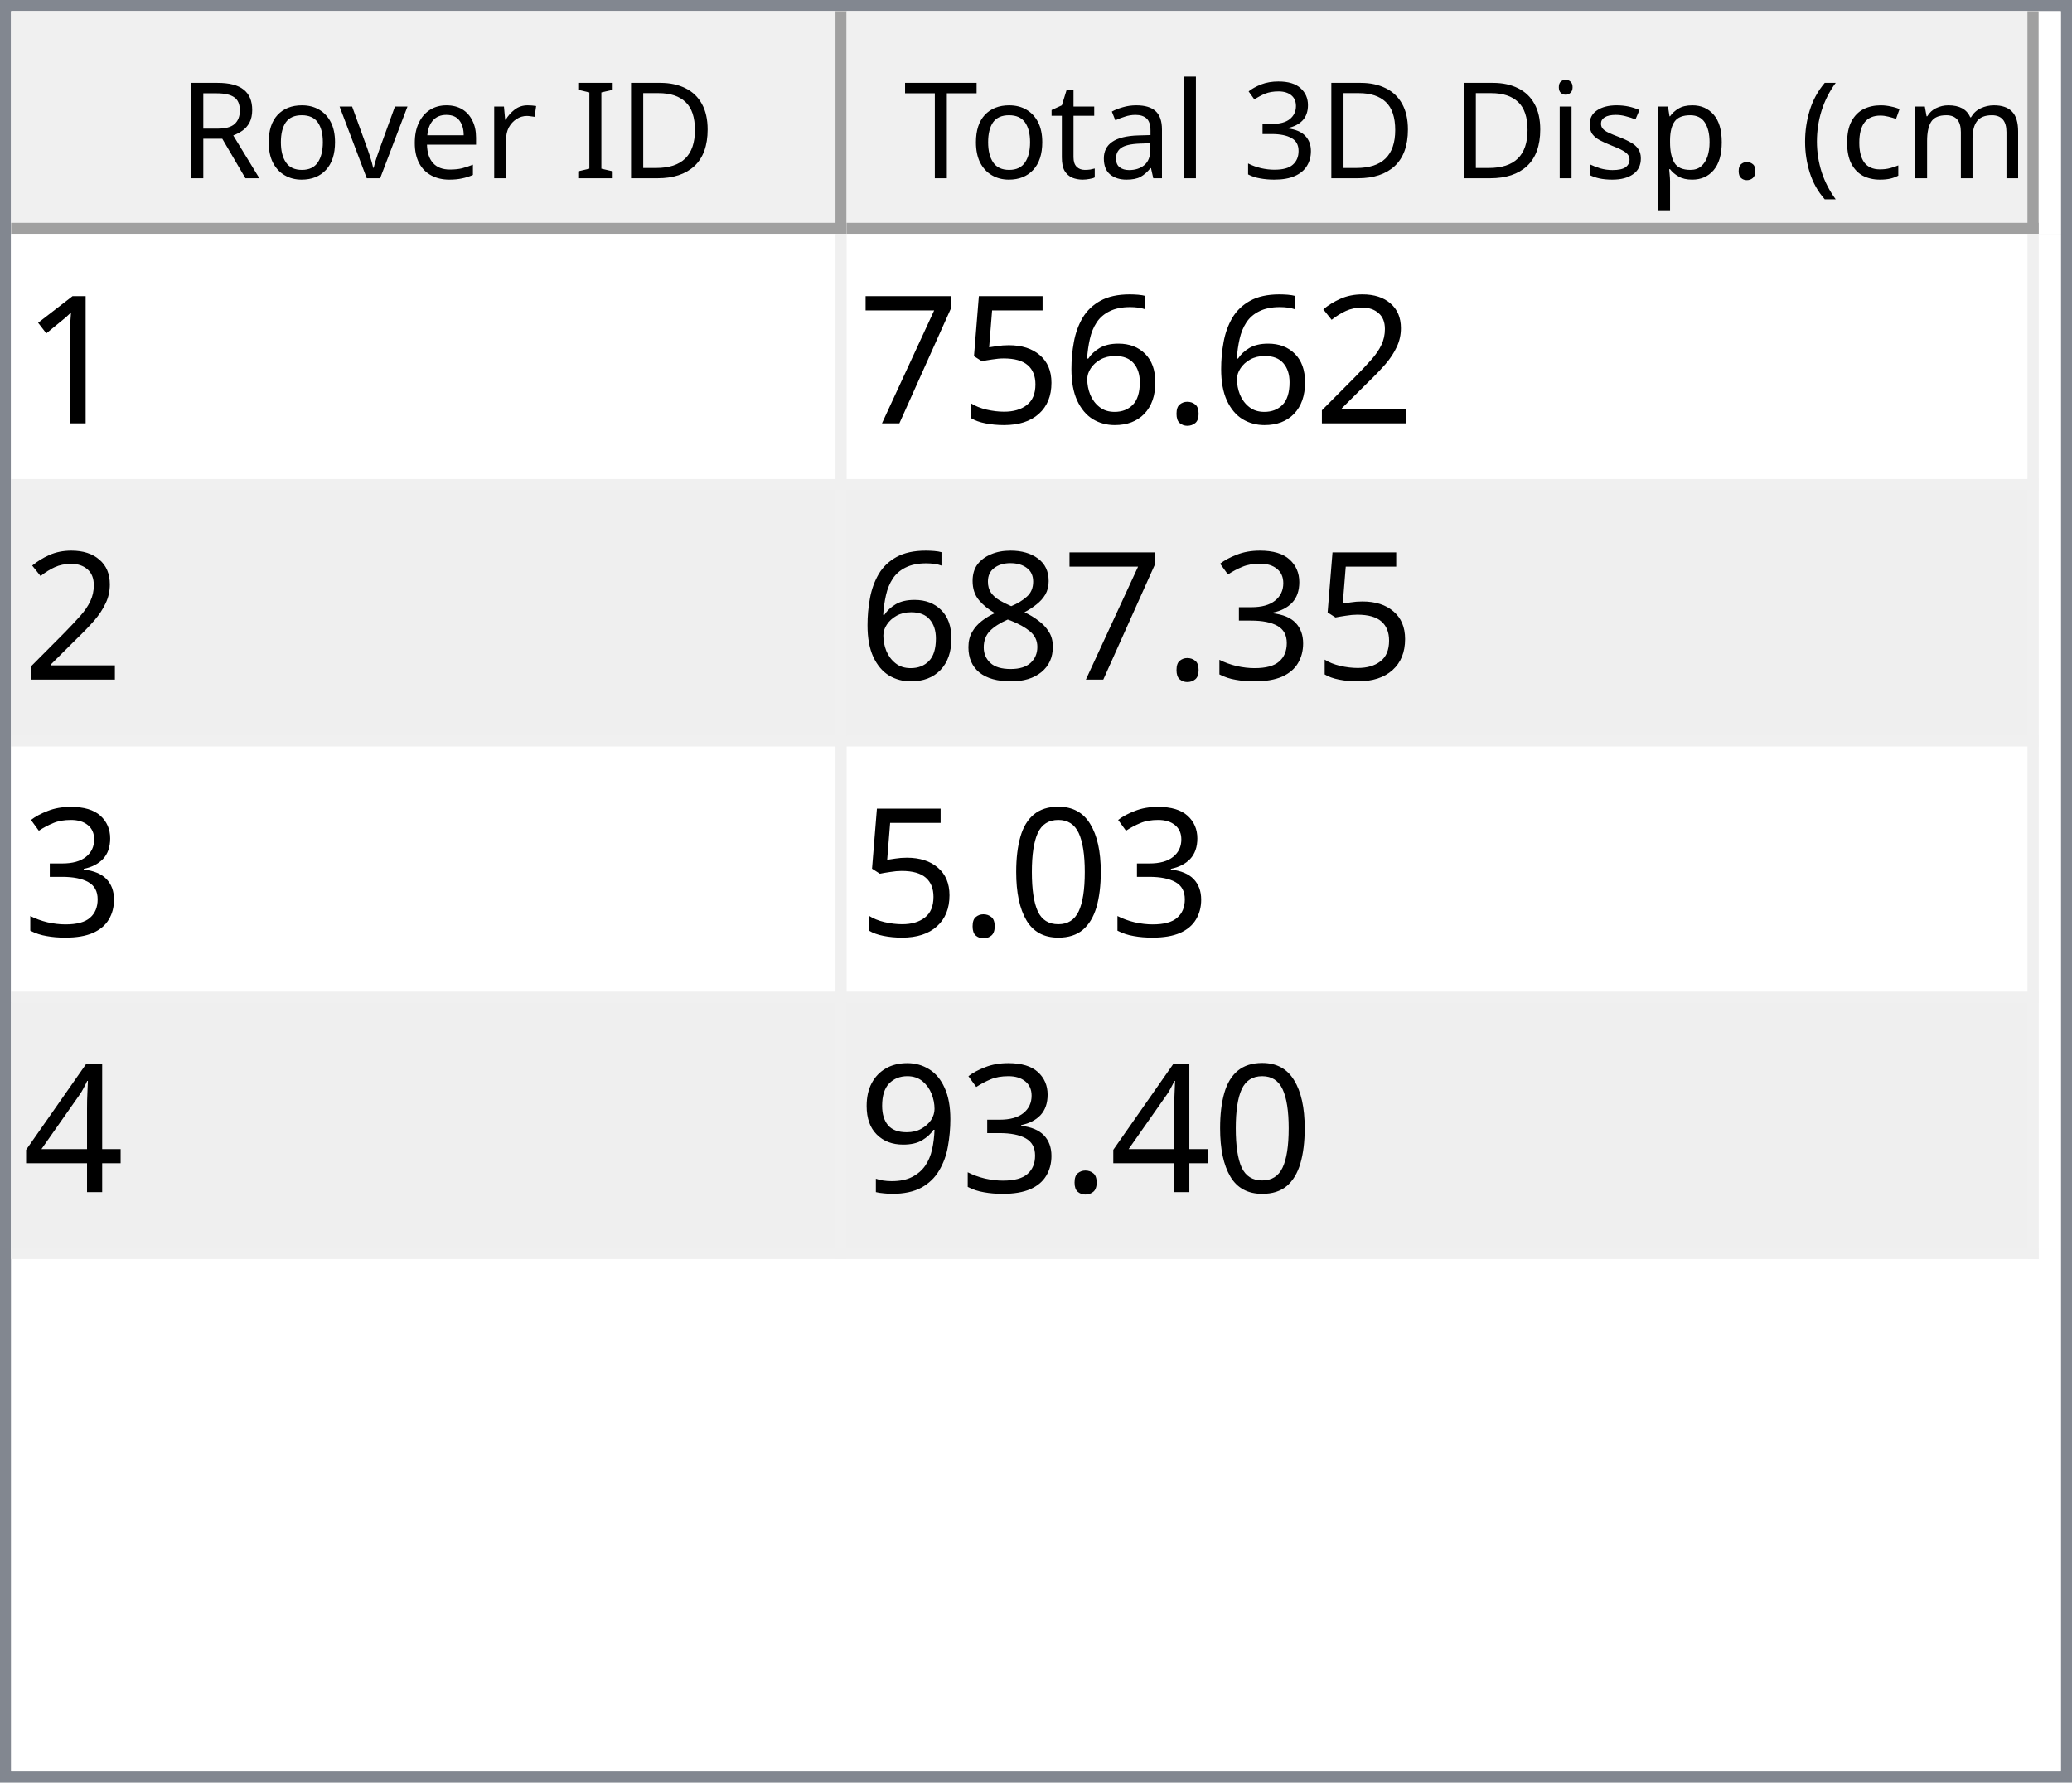
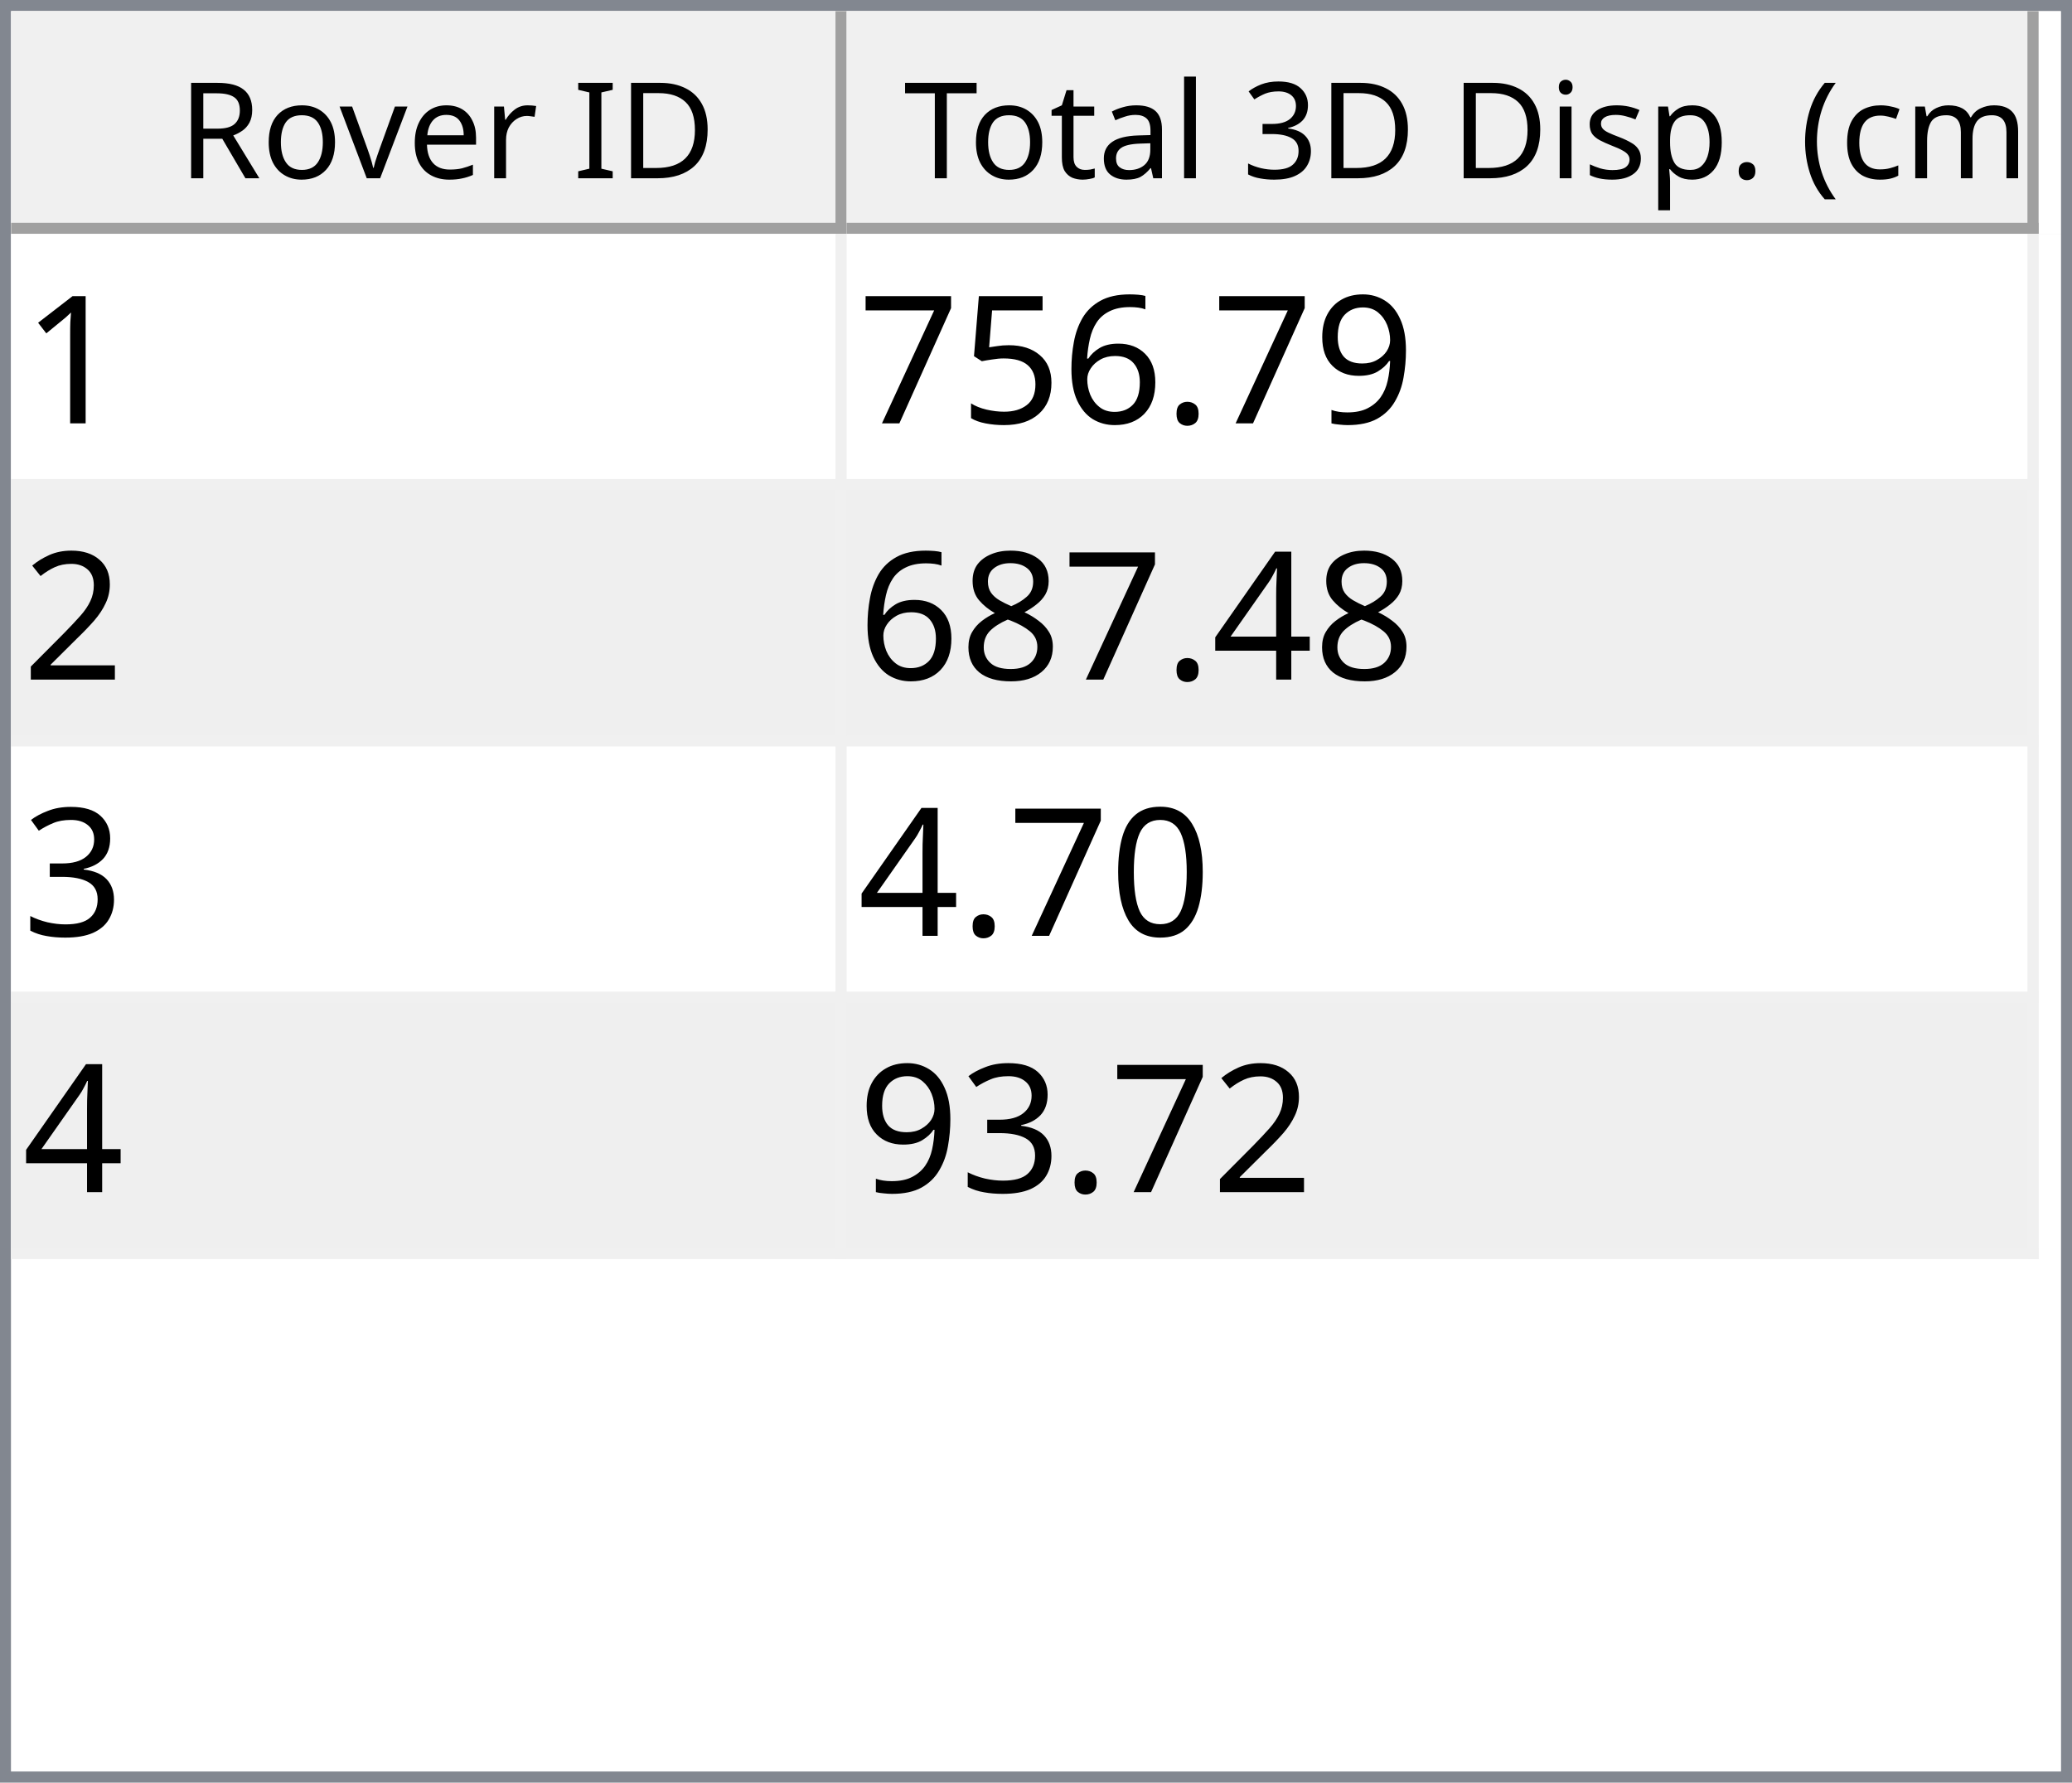
<svg xmlns="http://www.w3.org/2000/svg" style="fill-opacity:1; color-rendering:auto; color-interpolation:auto; text-rendering:auto; stroke:black; stroke-linecap:square; stroke-miterlimit:10; shape-rendering:auto; stroke-opacity:1; fill:black; stroke-dasharray:none; font-weight:normal; stroke-width:1; font-family:'Dialog'; font-style:normal; stroke-linejoin:miter; font-size:12px; stroke-dashoffset:0; image-rendering:auto;" width="186" height="160">
  <defs id="genericDefs" />
  <g>
    <defs id="defs1">
      <clipPath clipPathUnits="userSpaceOnUse" id="clipPath1">
        <path d="M0 0 L186 0 L186 160 L0 160 L0 0 Z" />
      </clipPath>
      <clipPath clipPathUnits="userSpaceOnUse" id="clipPath2">
        <path d="M0 0 L0 160 L186 160 L186 0 Z" />
      </clipPath>
      <clipPath clipPathUnits="userSpaceOnUse" id="clipPath3">
        <path d="M0 0 L0 20 L184 20 L184 0 Z" />
      </clipPath>
      <clipPath clipPathUnits="userSpaceOnUse" id="clipPath4">
        <path d="M0 0 L0 20 L75 20 L75 0 Z" />
      </clipPath>
      <clipPath clipPathUnits="userSpaceOnUse" id="clipPath5">
        <path d="M1 1 L1 19 L74 19 L74 1 Z" />
      </clipPath>
      <clipPath clipPathUnits="userSpaceOnUse" id="clipPath6">
        <path d="M0 0 L0 18 L73 18 L73 0 Z" />
      </clipPath>
      <clipPath clipPathUnits="userSpaceOnUse" id="clipPath7">
        <path d="M-0.5 -0.5 L-0.5 19.5 L74.5 19.5 L74.5 -0.5 Z" />
      </clipPath>
      <clipPath clipPathUnits="userSpaceOnUse" id="clipPath8">
        <path d="M0 0 L0 20 L107 20 L107 0 Z" />
      </clipPath>
      <clipPath clipPathUnits="userSpaceOnUse" id="clipPath9">
        <path d="M1 1 L1 19 L106 19 L106 1 Z" />
      </clipPath>
      <clipPath clipPathUnits="userSpaceOnUse" id="clipPath10">
        <path d="M0 0 L0 18 L105 18 L105 0 Z" />
      </clipPath>
      <clipPath clipPathUnits="userSpaceOnUse" id="clipPath11">
        <path d="M-0.5 -0.5 L-0.5 19.5 L106.5 19.5 L106.5 -0.5 Z" />
      </clipPath>
      <clipPath clipPathUnits="userSpaceOnUse" id="clipPath12">
        <path d="M0 0 L0 138 L184 138 L184 0 Z" />
      </clipPath>
      <clipPath clipPathUnits="userSpaceOnUse" id="clipPath13">
        <path d="M0 0 L0 92 L182 92 L182 0 Z" />
      </clipPath>
      <clipPath clipPathUnits="userSpaceOnUse" id="clipPath14">
        <path d="M-0.5 -0.5 L-0.5 91.5 L181.5 91.5 L181.5 -0.5 Z" />
      </clipPath>
      <clipPath clipPathUnits="userSpaceOnUse" id="clipPath15">
        <path d="M0 0 L0 22 L74 22 L74 0 Z" />
      </clipPath>
      <clipPath clipPathUnits="userSpaceOnUse" id="clipPath16">
        <path d="M0 0 L0 22 L106 22 L106 0 Z" />
      </clipPath>
      <font horiz-adv-x="64.551" id="font1">
        <font-face ascent="107.91" descent="25.098" units-per-em="100" style="font-style:normal; font-family:Segoe UI; font-weight:normal;" />
        <missing-glyph horiz-adv-x="64.551" d="M8.109 0 L8.109 68.266 L56.453 68.266 L56.453 0 L8.109 0 ZM15.328 7.234 L49.219 7.234 L49.219 61.031 L15.328 61.031 L15.328 7.234 Z" />
        <glyph unicode="D" horiz-adv-x="70.117" d="M9.188 0 L9.188 70.016 L28.516 70.016 Q65.531 70.016 65.531 35.891 Q65.531 19.672 55.25 9.836 Q44.969 0 27.734 0 L9.188 0 ZM17.391 62.594 L17.391 7.422 L27.828 7.422 Q41.609 7.422 49.273 14.797 Q56.938 22.172 56.938 35.688 Q56.938 62.594 28.328 62.594 L17.391 62.594 Z" />
        <glyph unicode="I" horiz-adv-x="26.611" d="M17.391 0 L9.188 0 L9.188 70.016 L17.391 70.016 L17.391 0 Z" />
        <glyph unicode=" " horiz-adv-x="27.393" d="" />
        <glyph unicode="r" horiz-adv-x="34.766" d="M34.188 41.891 Q32.078 43.5 28.125 43.5 Q23 43.5 19.555 38.672 Q16.109 33.844 16.109 25.484 L16.109 0 L8.109 0 L8.109 50 L16.109 50 L16.109 39.703 L16.312 39.703 Q18.016 44.969 21.531 47.922 Q25.047 50.875 29.391 50.875 Q32.516 50.875 34.188 50.203 L34.188 41.891 Z" />
        <glyph unicode="e" horiz-adv-x="52.295" d="M48.297 23 L12.984 23 Q13.188 14.656 17.484 10.109 Q21.781 5.562 29.297 5.562 Q37.75 5.562 44.828 11.141 L44.828 3.609 Q38.234 -1.172 27.391 -1.172 Q16.797 -1.172 10.742 5.641 Q4.688 12.453 4.688 24.812 Q4.688 36.469 11.305 43.82 Q17.922 51.172 27.734 51.172 Q37.547 51.172 42.922 44.828 Q48.297 38.484 48.297 27.203 L48.297 23 ZM40.094 29.781 Q40.047 36.719 36.75 40.578 Q33.453 44.438 27.594 44.438 Q21.922 44.438 17.969 40.383 Q14.016 36.328 13.094 29.781 L40.094 29.781 Z" />
        <glyph unicode="v" horiz-adv-x="47.9" d="M47.406 50 L27.484 0 L19.625 0 L0.688 50 L9.469 50 L22.172 13.672 Q23.578 9.672 23.922 6.688 L24.125 6.688 Q24.609 10.453 25.688 13.484 L38.969 50 L47.406 50 Z" />
        <glyph unicode="o" horiz-adv-x="58.594" d="M29 -1.172 Q17.922 -1.172 11.305 5.836 Q4.688 12.844 4.688 24.422 Q4.688 37.016 11.57 44.094 Q18.453 51.172 30.172 51.172 Q41.359 51.172 47.633 44.289 Q53.906 37.406 53.906 25.203 Q53.906 13.234 47.141 6.031 Q40.375 -1.172 29 -1.172 ZM29.594 44.438 Q21.875 44.438 17.383 39.188 Q12.891 33.938 12.891 24.703 Q12.891 15.828 17.43 10.695 Q21.969 5.562 29.594 5.562 Q37.359 5.562 41.531 10.594 Q45.703 15.625 45.703 24.906 Q45.703 34.281 41.531 39.359 Q37.359 44.438 29.594 44.438 Z" />
        <glyph unicode="R" horiz-adv-x="59.814" d="M59.375 0 L49.609 0 L37.891 19.625 Q36.281 22.359 34.766 24.289 Q33.25 26.219 31.664 27.438 Q30.078 28.656 28.25 29.219 Q26.422 29.781 24.125 29.781 L17.391 29.781 L17.391 0 L9.188 0 L9.188 70.016 L30.078 70.016 Q34.672 70.016 38.555 68.867 Q42.438 67.719 45.289 65.375 Q48.141 63.031 49.758 59.547 Q51.375 56.062 51.375 51.375 Q51.375 47.703 50.273 44.656 Q49.172 41.609 47.148 39.211 Q45.125 36.812 42.266 35.133 Q39.406 33.453 35.844 32.516 L35.844 32.328 Q37.594 31.547 38.891 30.547 Q40.188 29.547 41.359 28.18 Q42.531 26.812 43.68 25.078 Q44.828 23.344 46.234 21.047 L59.375 0 ZM17.391 62.594 L17.391 37.203 L28.516 37.203 Q31.594 37.203 34.203 38.133 Q36.812 39.062 38.719 40.797 Q40.625 42.531 41.703 45.047 Q42.781 47.562 42.781 50.688 Q42.781 56.297 39.141 59.445 Q35.5 62.594 28.609 62.594 L17.391 62.594 Z" />
        <glyph unicode=")" horiz-adv-x="30.176" d="M8.297 -15.922 L1.172 -15.922 Q16.406 2.344 16.406 26.812 Q16.406 51.469 1.078 70.016 L8.297 70.016 Q23.531 52.156 23.531 26.703 Q23.531 1.375 8.297 -15.922 Z" />
        <glyph unicode="m" horiz-adv-x="86.133" d="M79.109 0 L71.094 0 L71.094 28.719 Q71.094 37.016 68.531 40.727 Q65.969 44.438 59.906 44.438 Q54.781 44.438 51.195 39.75 Q47.609 35.062 47.609 28.516 L47.609 0 L39.594 0 L39.594 29.688 Q39.594 44.438 28.219 44.438 Q22.953 44.438 19.531 40.016 Q16.109 35.594 16.109 28.516 L16.109 0 L8.109 0 L8.109 50 L16.109 50 L16.109 42.094 L16.312 42.094 Q21.625 51.172 31.844 51.172 Q36.969 51.172 40.773 48.312 Q44.578 45.453 46 40.828 Q51.562 51.172 62.594 51.172 Q79.109 51.172 79.109 30.812 L79.109 0 Z" />
        <glyph unicode="c" horiz-adv-x="46.191" d="M42.188 2.297 Q36.422 -1.172 28.516 -1.172 Q17.828 -1.172 11.258 5.789 Q4.688 12.75 4.688 23.828 Q4.688 36.188 11.766 43.68 Q18.844 51.172 30.672 51.172 Q37.25 51.172 42.281 48.734 L42.281 40.531 Q36.719 44.438 30.375 44.438 Q22.703 44.438 17.797 38.945 Q12.891 33.453 12.891 24.516 Q12.891 15.719 17.508 10.641 Q22.125 5.562 29.891 5.562 Q36.422 5.562 42.188 9.906 L42.188 2.297 Z" />
        <glyph unicode="(" horiz-adv-x="30.176" d="M29.109 -15.922 L21.969 -15.922 Q6.844 1.375 6.844 26.703 Q6.844 52.156 21.969 70.016 L29.203 70.016 Q13.875 51.469 13.875 26.812 Q13.875 2.344 29.109 -15.922 Z" />
        <glyph unicode="." horiz-adv-x="21.68" d="M10.891 -1.078 Q8.641 -1.078 7.055 0.539 Q5.469 2.156 5.469 4.391 Q5.469 6.641 7.055 8.273 Q8.641 9.906 10.891 9.906 Q13.188 9.906 14.797 8.273 Q16.406 6.641 16.406 4.391 Q16.406 2.156 14.797 0.539 Q13.188 -1.078 10.891 -1.078 Z" />
        <glyph unicode="p" horiz-adv-x="58.789" d="M16.312 7.234 L16.109 7.234 L16.109 -23 L8.109 -23 L8.109 50 L16.109 50 L16.109 41.219 L16.312 41.219 Q22.219 51.172 33.594 51.172 Q43.266 51.172 48.688 44.461 Q54.109 37.75 54.109 26.469 Q54.109 13.922 48 6.375 Q41.891 -1.172 31.297 -1.172 Q21.578 -1.172 16.312 7.234 ZM16.109 27.391 L16.109 20.406 Q16.109 14.203 20.141 9.883 Q24.172 5.562 30.375 5.562 Q37.641 5.562 41.773 11.133 Q45.906 16.703 45.906 26.609 Q45.906 34.969 42.047 39.703 Q38.188 44.438 31.594 44.438 Q24.609 44.438 20.359 39.578 Q16.109 34.719 16.109 27.391 Z" />
        <glyph unicode="s" horiz-adv-x="42.432" d="M5.078 1.812 L5.078 10.406 Q11.625 5.562 19.484 5.562 Q30.031 5.562 30.031 12.594 Q30.031 14.594 29.125 15.992 Q28.219 17.391 26.68 18.461 Q25.141 19.531 23.07 20.383 Q21 21.234 18.609 22.172 Q15.281 23.484 12.766 24.828 Q10.25 26.172 8.57 27.859 Q6.891 29.547 6.031 31.695 Q5.172 33.844 5.172 36.719 Q5.172 40.234 6.789 42.945 Q8.406 45.656 11.086 47.484 Q13.766 49.312 17.211 50.242 Q20.656 51.172 24.312 51.172 Q30.812 51.172 35.938 48.922 L35.938 40.828 Q30.422 44.438 23.25 44.438 Q21 44.438 19.195 43.922 Q17.391 43.406 16.094 42.477 Q14.797 41.547 14.086 40.258 Q13.375 38.969 13.375 37.406 Q13.375 35.453 14.086 34.133 Q14.797 32.812 16.164 31.789 Q17.531 30.766 19.484 29.938 Q21.438 29.109 23.922 28.125 Q27.25 26.859 29.883 25.516 Q32.516 24.172 34.375 22.484 Q36.234 20.797 37.234 18.602 Q38.234 16.406 38.234 13.375 Q38.234 9.672 36.602 6.938 Q34.969 4.203 32.234 2.398 Q29.5 0.594 25.93 -0.289 Q22.359 -1.172 18.453 -1.172 Q10.75 -1.172 5.078 1.812 Z" />
        <glyph unicode="i" horiz-adv-x="24.219" d="M12.203 62.703 Q10.062 62.703 8.547 64.164 Q7.031 65.625 7.031 67.875 Q7.031 70.125 8.547 71.609 Q10.062 73.094 12.203 73.094 Q14.406 73.094 15.945 71.609 Q17.484 70.125 17.484 67.875 Q17.484 65.719 15.945 64.211 Q14.406 62.703 12.203 62.703 ZM16.109 0 L8.109 0 L8.109 50 L16.109 50 L16.109 0 Z" />
        <glyph unicode="3" horiz-adv-x="53.906" d="M46.531 19.828 Q46.531 15.094 44.75 11.211 Q42.969 7.328 39.719 4.57 Q36.469 1.812 31.93 0.297 Q27.391 -1.219 21.922 -1.219 Q11.922 -1.219 6 2.594 L6 11.188 Q13.094 5.609 22.219 5.609 Q25.875 5.609 28.828 6.539 Q31.781 7.469 33.906 9.227 Q36.031 10.984 37.18 13.477 Q38.328 15.969 38.328 19.094 Q38.328 32.812 18.797 32.812 L12.984 32.812 L12.984 39.594 L18.5 39.594 Q35.797 39.594 35.797 52.484 Q35.797 64.406 22.609 64.406 Q15.188 64.406 8.688 59.422 L8.688 67.188 Q15.375 71.188 24.609 71.188 Q29 71.188 32.57 69.969 Q36.141 68.75 38.68 66.555 Q41.219 64.359 42.609 61.281 Q44 58.203 44 54.5 Q44 40.672 30.031 36.719 L30.031 36.531 Q33.594 36.141 36.625 34.797 Q39.656 33.453 41.852 31.305 Q44.047 29.156 45.289 26.25 Q46.531 23.344 46.531 19.828 Z" />
        <glyph unicode="l" horiz-adv-x="24.219" d="M16.109 0 L8.109 0 L8.109 74.031 L16.109 74.031 L16.109 0 Z" />
        <glyph unicode="a" horiz-adv-x="50.879" d="M43.891 0 L35.891 0 L35.891 7.812 L35.688 7.812 Q30.469 -1.172 20.312 -1.172 Q12.844 -1.172 8.617 2.781 Q4.391 6.734 4.391 13.281 Q4.391 27.297 20.906 29.594 L35.891 31.688 Q35.891 44.438 25.594 44.438 Q16.547 44.438 9.281 38.281 L9.281 46.484 Q16.656 51.172 26.266 51.172 Q43.891 51.172 43.891 32.516 L43.891 0 ZM35.891 25.297 L23.828 23.641 Q18.266 22.859 15.43 20.875 Q12.594 18.891 12.594 13.875 Q12.594 10.203 15.211 7.883 Q17.828 5.562 22.172 5.562 Q28.125 5.562 32.008 9.742 Q35.891 13.922 35.891 20.312 L35.891 25.297 Z" />
        <glyph unicode="t" horiz-adv-x="33.887" d="M31.297 0.484 Q28.469 -1.078 23.828 -1.078 Q10.688 -1.078 10.688 13.578 L10.688 43.172 L2.094 43.172 L2.094 50 L10.688 50 L10.688 62.203 L18.703 64.797 L18.703 50 L31.297 50 L31.297 43.172 L18.703 43.172 L18.703 14.984 Q18.703 9.969 20.414 7.82 Q22.125 5.672 26.078 5.672 Q29.109 5.672 31.297 7.328 L31.297 0.484 Z" />
        <glyph unicode="T" horiz-adv-x="52.393" d="M50.594 62.594 L30.375 62.594 L30.375 0 L22.172 0 L22.172 62.594 L2 62.594 L2 70.016 L50.594 70.016 L50.594 62.594 Z" />
      </font>
      <font horiz-adv-x="75.0" id="font2">
        <font-face ascent="100.537" descent="21.973" units-per-em="100" style="font-style:normal; font-family:sans-serif; font-weight:normal;" />
        <missing-glyph horiz-adv-x="75.0" d="M12.5 0 L12.5 62.5 L62.5 62.5 L62.5 0 L12.5 0 ZM14.062 1.562 L60.938 1.562 L60.938 60.938 L14.062 60.938 L14.062 1.562 Z" />
        <glyph unicode="1" horiz-adv-x="55.615" d="M37.25 0 L28.469 0 L28.469 56 Q25.297 52.984 20.141 49.953 Q14.984 46.922 10.891 45.406 L10.891 53.906 Q18.266 57.375 23.781 62.305 Q29.297 67.234 31.594 71.875 L37.25 71.875 L37.25 0 Z" />
-         <glyph unicode="2" horiz-adv-x="55.615" d="M50.344 8.453 L50.344 0 L3.031 0 Q2.938 3.172 4.047 6.109 Q5.859 10.938 9.836 15.625 Q13.812 20.312 21.344 26.469 Q33.016 36.031 37.117 41.625 Q41.219 47.219 41.219 52.203 Q41.219 57.422 37.477 61.008 Q33.734 64.594 27.734 64.594 Q21.391 64.594 17.578 60.789 Q13.766 56.984 13.719 50.25 L4.688 51.172 Q5.609 61.281 11.664 66.578 Q17.719 71.875 27.938 71.875 Q38.234 71.875 44.242 66.164 Q50.25 60.453 50.25 52 Q50.25 47.703 48.492 43.555 Q46.734 39.406 42.656 34.812 Q38.578 30.219 29.109 22.219 Q21.188 15.578 18.945 13.211 Q16.703 10.844 15.234 8.453 L50.344 8.453 Z" />
+         <glyph unicode="9" horiz-adv-x="55.615" d="M5.469 16.547 L13.922 17.328 Q14.984 11.375 18.016 8.688 Q21.047 6 25.781 6 Q29.828 6 32.883 7.859 Q35.938 9.719 37.891 12.82 Q39.844 15.922 41.164 21.195 Q42.484 26.469 42.484 31.938 Q42.484 32.516 42.438 33.688 Q39.797 29.5 35.234 26.883 Q30.672 24.266 25.344 24.266 Q16.453 24.266 10.305 30.711 Q4.156 37.156 4.156 47.703 Q4.156 58.594 10.578 65.234 Q17 71.875 26.656 71.875 Q33.641 71.875 39.43 68.117 Q45.219 64.359 48.219 57.398 Q51.219 50.438 51.219 37.25 Q51.219 23.531 48.242 15.406 Q45.266 7.281 39.383 3.031 Q33.5 -1.219 25.594 -1.219 Q17.188 -1.219 11.867 3.445 Q6.547 8.109 5.469 16.547 ZM41.453 48.141 Q41.453 55.719 37.43 60.156 Q33.406 64.594 27.734 64.594 Q21.875 64.594 17.531 59.812 Q13.188 55.031 13.188 47.406 Q13.188 40.578 17.312 36.305 Q21.438 32.031 27.484 32.031 Q33.594 32.031 37.523 36.305 Q41.453 40.578 41.453 48.141 Z" />
        <glyph unicode="." horiz-adv-x="27.783" d="M9.078 0 L9.078 10.016 L19.094 10.016 L19.094 0 L9.078 0 Z" />
        <glyph unicode="6" horiz-adv-x="55.615" d="M49.75 54.047 L41.016 53.375 Q39.844 58.547 37.703 60.891 Q34.125 64.656 28.906 64.656 Q24.703 64.656 21.531 62.312 Q17.391 59.281 14.992 53.469 Q12.594 47.656 12.5 36.922 Q15.672 41.75 20.266 44.094 Q24.859 46.438 29.891 46.438 Q38.672 46.438 44.852 39.969 Q51.031 33.5 51.031 23.25 Q51.031 16.5 48.125 10.719 Q45.219 4.938 40.141 1.859 Q35.062 -1.219 28.609 -1.219 Q17.625 -1.219 10.695 6.859 Q3.766 14.938 3.766 33.5 Q3.766 54.25 11.422 63.672 Q18.109 71.875 29.438 71.875 Q37.891 71.875 43.289 67.141 Q48.688 62.406 49.75 54.047 ZM13.875 23.188 Q13.875 18.656 15.797 14.508 Q17.719 10.359 21.188 8.18 Q24.656 6 28.469 6 Q34.031 6 38.039 10.492 Q42.047 14.984 42.047 22.703 Q42.047 30.125 38.086 34.398 Q34.125 38.672 28.125 38.672 Q22.172 38.672 18.023 34.398 Q13.875 30.125 13.875 23.188 Z" />
        <glyph unicode="5" horiz-adv-x="55.615" d="M4.156 18.75 L13.375 19.531 Q14.406 12.797 18.141 9.398 Q21.875 6 27.156 6 Q33.5 6 37.891 10.789 Q42.281 15.578 42.281 23.484 Q42.281 31 38.062 35.352 Q33.844 39.703 27 39.703 Q22.75 39.703 19.336 37.773 Q15.922 35.844 13.969 32.766 L5.719 33.844 L12.641 70.609 L48.25 70.609 L48.25 62.203 L19.672 62.203 L15.828 42.969 Q22.266 47.469 29.344 47.469 Q38.719 47.469 45.164 40.969 Q51.609 34.469 51.609 24.266 Q51.609 14.547 45.953 7.469 Q39.062 -1.219 27.156 -1.219 Q17.391 -1.219 11.211 4.25 Q5.031 9.719 4.156 18.75 Z" />
        <glyph unicode="7" horiz-adv-x="55.615" d="M4.734 62.203 L4.734 70.656 L51.078 70.656 L51.078 63.812 Q44.234 56.547 37.523 44.484 Q30.812 32.422 27.156 19.672 Q24.516 10.688 23.781 0 L14.75 0 Q14.891 8.453 18.062 20.414 Q21.234 32.375 27.172 43.484 Q33.109 54.594 39.797 62.203 L4.734 62.203 Z" />
+         <glyph unicode="2" horiz-adv-x="55.615" d="M50.344 8.453 L50.344 0 L3.031 0 Q2.938 3.172 4.047 6.109 Q5.859 10.938 9.836 15.625 Q13.812 20.312 21.344 26.469 Q33.016 36.031 37.117 41.625 Q41.219 47.219 41.219 52.203 Q41.219 57.422 37.477 61.008 Q33.734 64.594 27.734 64.594 Q21.391 64.594 17.578 60.789 Q13.766 56.984 13.719 50.25 L4.688 51.172 Q5.609 61.281 11.664 66.578 Q17.719 71.875 27.938 71.875 Q38.234 71.875 44.242 66.164 Q50.25 60.453 50.25 52 Q50.25 47.703 48.492 43.555 Q46.734 39.406 42.656 34.812 Q38.578 30.219 29.109 22.219 Q21.188 15.578 18.945 13.211 Q16.703 10.844 15.234 8.453 L50.344 8.453 Z" />
+         <glyph unicode="4" horiz-adv-x="55.615" d="M32.328 0 L32.328 17.141 L1.266 17.141 L1.266 25.203 L33.938 71.578 L41.109 71.578 L41.109 25.203 L50.781 25.203 L50.781 17.141 L41.109 17.141 L41.109 0 L32.328 0 ZM32.328 25.203 L32.328 57.469 L9.906 25.203 L32.328 25.203 Z" />
+         <glyph unicode="8" horiz-adv-x="55.615" d="M17.672 38.812 Q12.203 40.828 9.57 44.539 Q6.938 48.25 6.938 53.422 Q6.938 61.234 12.555 66.555 Q18.172 71.875 27.484 71.875 Q36.859 71.875 42.578 66.43 Q48.297 60.984 48.297 53.172 Q48.297 48.188 45.68 44.508 Q43.062 40.828 37.75 38.812 Q44.344 36.672 47.781 31.883 Q51.219 27.094 51.219 20.453 Q51.219 11.281 44.727 5.031 Q38.234 -1.219 27.641 -1.219 Q17.047 -1.219 10.547 5.055 Q4.047 11.328 4.047 20.703 Q4.047 27.688 7.594 32.398 Q11.141 37.109 17.672 38.812 ZM15.922 53.719 Q15.922 48.641 19.195 45.414 Q22.469 42.188 27.688 42.188 Q32.766 42.188 36.016 45.383 Q39.266 48.578 39.266 53.219 Q39.266 58.062 35.914 61.359 Q32.562 64.656 27.594 64.656 Q22.562 64.656 19.242 61.43 Q15.922 58.203 15.922 53.719 ZM13.094 20.656 Q13.094 16.891 14.875 13.375 Q16.656 9.859 20.172 7.93 Q23.688 6 27.734 6 Q34.031 6 38.133 10.055 Q42.234 14.109 42.234 20.359 Q42.234 26.703 38.016 30.859 Q33.797 35.016 27.438 35.016 Q21.234 35.016 17.164 30.914 Q13.094 26.812 13.094 20.656 Z" />
        <glyph unicode="3" horiz-adv-x="55.615" d="M4.203 18.891 L12.984 20.062 Q14.5 12.594 18.141 9.297 Q21.781 6 27 6 Q33.203 6 37.477 10.297 Q41.75 14.594 41.75 20.953 Q41.75 27 37.797 30.93 Q33.844 34.859 27.734 34.859 Q25.25 34.859 21.531 33.891 L22.516 41.609 Q23.391 41.5 23.922 41.5 Q29.547 41.5 34.039 44.43 Q38.531 47.359 38.531 53.469 Q38.531 58.297 35.258 61.477 Q31.984 64.656 26.812 64.656 Q21.688 64.656 18.266 61.43 Q14.844 58.203 13.875 51.766 L5.078 53.328 Q6.688 62.156 12.398 67.016 Q18.109 71.875 26.609 71.875 Q32.469 71.875 37.398 69.359 Q42.328 66.844 44.945 62.5 Q47.562 58.156 47.562 53.266 Q47.562 48.641 45.07 44.828 Q42.578 41.016 37.703 38.766 Q44.047 37.312 47.562 32.695 Q51.078 28.078 51.078 21.141 Q51.078 11.766 44.242 5.25 Q37.406 -1.266 26.953 -1.266 Q17.531 -1.266 11.305 4.352 Q5.078 9.969 4.203 18.891 Z" />
-         <glyph unicode="8" horiz-adv-x="55.615" d="M17.672 38.812 Q12.203 40.828 9.57 44.539 Q6.938 48.25 6.938 53.422 Q6.938 61.234 12.555 66.555 Q18.172 71.875 27.484 71.875 Q36.859 71.875 42.578 66.43 Q48.297 60.984 48.297 53.172 Q48.297 48.188 45.68 44.508 Q43.062 40.828 37.75 38.812 Q44.344 36.672 47.781 31.883 Q51.219 27.094 51.219 20.453 Q51.219 11.281 44.727 5.031 Q38.234 -1.219 27.641 -1.219 Q17.047 -1.219 10.547 5.055 Q4.047 11.328 4.047 20.703 Q4.047 27.688 7.594 32.398 Q11.141 37.109 17.672 38.812 ZM15.922 53.719 Q15.922 48.641 19.195 45.414 Q22.469 42.188 27.688 42.188 Q32.766 42.188 36.016 45.383 Q39.266 48.578 39.266 53.219 Q39.266 58.062 35.914 61.359 Q32.562 64.656 27.594 64.656 Q22.562 64.656 19.242 61.43 Q15.922 58.203 15.922 53.719 ZM13.094 20.656 Q13.094 16.891 14.875 13.375 Q16.656 9.859 20.172 7.93 Q23.688 6 27.734 6 Q34.031 6 38.133 10.055 Q42.234 14.109 42.234 20.359 Q42.234 26.703 38.016 30.859 Q33.797 35.016 27.438 35.016 Q21.234 35.016 17.164 30.914 Q13.094 26.812 13.094 20.656 Z" />
        <glyph unicode="0" horiz-adv-x="55.615" d="M4.156 35.297 Q4.156 48 6.766 55.742 Q9.375 63.484 14.523 67.68 Q19.672 71.875 27.484 71.875 Q33.25 71.875 37.594 69.555 Q41.938 67.234 44.773 62.867 Q47.609 58.5 49.219 52.227 Q50.828 45.953 50.828 35.297 Q50.828 22.703 48.242 14.969 Q45.656 7.234 40.508 3.008 Q35.359 -1.219 27.484 -1.219 Q17.141 -1.219 11.234 6.203 Q4.156 15.141 4.156 35.297 ZM13.188 35.297 Q13.188 17.672 17.312 11.836 Q21.438 6 27.484 6 Q33.547 6 37.672 11.859 Q41.797 17.719 41.797 35.297 Q41.797 52.984 37.672 58.789 Q33.547 64.594 27.391 64.594 Q21.344 64.594 17.719 59.469 Q13.188 52.938 13.188 35.297 Z" />
-         <glyph unicode="4" horiz-adv-x="55.615" d="M32.328 0 L32.328 17.141 L1.266 17.141 L1.266 25.203 L33.938 71.578 L41.109 71.578 L41.109 25.203 L50.781 25.203 L50.781 17.141 L41.109 17.141 L41.109 0 L32.328 0 ZM32.328 25.203 L32.328 57.469 L9.906 25.203 L32.328 25.203 Z" />
-         <glyph unicode="9" horiz-adv-x="55.615" d="M5.469 16.547 L13.922 17.328 Q14.984 11.375 18.016 8.688 Q21.047 6 25.781 6 Q29.828 6 32.883 7.859 Q35.938 9.719 37.891 12.82 Q39.844 15.922 41.164 21.195 Q42.484 26.469 42.484 31.938 Q42.484 32.516 42.438 33.688 Q39.797 29.5 35.234 26.883 Q30.672 24.266 25.344 24.266 Q16.453 24.266 10.305 30.711 Q4.156 37.156 4.156 47.703 Q4.156 58.594 10.578 65.234 Q17 71.875 26.656 71.875 Q33.641 71.875 39.43 68.117 Q45.219 64.359 48.219 57.398 Q51.219 50.438 51.219 37.25 Q51.219 23.531 48.242 15.406 Q45.266 7.281 39.383 3.031 Q33.5 -1.219 25.594 -1.219 Q17.188 -1.219 11.867 3.445 Q6.547 8.109 5.469 16.547 ZM41.453 48.141 Q41.453 55.719 37.43 60.156 Q33.406 64.594 27.734 64.594 Q21.875 64.594 17.531 59.812 Q13.188 55.031 13.188 47.406 Q13.188 40.578 17.312 36.305 Q21.438 32.031 27.484 32.031 Q33.594 32.031 37.523 36.305 Q41.453 40.578 41.453 48.141 Z" />
      </font>
    </defs>
    <g style="fill:white; stroke:white;">
      <rect x="0" y="0" width="186" style="clip-path:url(#clipPath1); stroke:none;" height="160" />
    </g>
    <g style="fill:white; text-rendering:optimizeSpeed; color-rendering:optimizeSpeed; image-rendering:optimizeSpeed; shape-rendering:crispEdges; stroke:white; color-interpolation:sRGB;">
      <rect x="0" width="186" height="160" y="0" style="stroke:none;" />
      <path style="stroke:none;" d="M0 160 L186 160 L186 0 L0 0 Z" />
    </g>
    <g style="fill:rgb(240,240,240); font-family:'Segoe UI'; stroke:rgb(240,240,240);">
      <rect x="0" y="0" width="186" style="clip-path:url(#clipPath2); stroke:none;" height="160" />
    </g>
    <g style="fill:rgb(130,135,144); font-family:'Segoe UI'; stroke:rgb(130,135,144);">
      <path d="M0 0 L186 0 L186 160 L0 160 L0 0 ZM1 1 L185 1 L185 159 L1 159 L1 1 Z" style="fill-rule:evenodd; clip-path:url(#clipPath2); stroke:none;" />
    </g>
    <g style="fill:white; font-family:'Segoe UI'; stroke:white;" transform="translate(1,1)">
      <rect x="0" y="0" width="184" style="clip-path:url(#clipPath3); stroke:none;" height="20" />
    </g>
    <g style="fill:rgb(240,240,240); font-family:'Segoe UI'; stroke:rgb(240,240,240);" transform="translate(1,1)">
      <rect x="0" y="0" width="75" style="clip-path:url(#clipPath4); stroke:none;" height="20" />
    </g>
    <g style="font-family:'Segoe UI';" transform="translate(2,2)">
      <text x="14" xml:space="preserve" y="14" style="clip-path:url(#clipPath6); stroke:none;">Rover ID</text>
    </g>
    <g style="fill:rgb(160,160,160); font-family:'Segoe UI'; stroke:rgb(160,160,160); stroke-linejoin:bevel;" transform="translate(1.5,1.5)">
      <line x1="74" x2="74" y1="0" style="fill:none; clip-path:url(#clipPath7);" y2="19" />
    </g>
    <g style="fill:rgb(160,160,160); font-family:'Segoe UI'; stroke:rgb(160,160,160); stroke-linejoin:bevel;" transform="matrix(1,0,0,1,1,1) translate(0.5,0.5)">
      <line x1="0" x2="74" y1="19" style="fill:none; clip-path:url(#clipPath7);" y2="19" />
    </g>
    <g style="fill:rgb(240,240,240); font-family:'Segoe UI'; stroke:rgb(240,240,240);" transform="translate(76,1)">
      <rect x="0" y="0" width="107" style="clip-path:url(#clipPath8); stroke:none;" height="20" />
    </g>
    <g style="font-family:'Segoe UI';" transform="translate(77,2)">
      <text x="1" xml:space="preserve" y="14" style="clip-path:url(#clipPath10); stroke:none;"> Total 3D Disp. (cm)</text>
    </g>
    <g style="fill:rgb(160,160,160); font-family:'Segoe UI'; stroke:rgb(160,160,160); stroke-linejoin:bevel;" transform="translate(76.5,1.5)">
      <line x1="106" x2="106" y1="0" style="fill:none; clip-path:url(#clipPath11);" y2="19" />
    </g>
    <g style="fill:rgb(160,160,160); font-family:'Segoe UI'; stroke:rgb(160,160,160); stroke-linejoin:bevel;" transform="matrix(1,0,0,1,76,1) translate(0.5,0.5)">
      <line x1="0" x2="106" y1="19" style="fill:none; clip-path:url(#clipPath11);" y2="19" />
    </g>
    <g style="fill:white; font-family:'Segoe UI'; stroke:white;" transform="translate(1,21)">
      <rect x="0" y="0" width="184" style="clip-path:url(#clipPath12); stroke:none;" height="138" />
    </g>
    <g style="fill:rgb(240,240,240); font-size:16px; font-family:sans-serif; stroke:rgb(240,240,240);" transform="translate(1,21)">
      <rect x="0" y="0" width="182" style="clip-path:url(#clipPath13); stroke:none;" height="92" />
      <line transform="translate(0.5,0.5)" x1="0" x2="181" y1="22" style="clip-path:url(#clipPath14); fill:none; stroke-linejoin:bevel;" y2="22" />
    </g>
    <g transform="matrix(1,0,0,1,1,21) translate(0.5,0.5)" style="fill:rgb(240,240,240); font-size:16px; font-family:sans-serif; stroke:rgb(240,240,240); stroke-linejoin:bevel;">
      <line x1="0" x2="181" y1="45" style="fill:none; clip-path:url(#clipPath14);" y2="45" />
    </g>
    <g transform="matrix(1,0,0,1,1,21) translate(0.5,0.5)" style="fill:rgb(240,240,240); font-size:16px; font-family:sans-serif; stroke:rgb(240,240,240); stroke-linejoin:bevel;">
      <line x1="0" x2="181" y1="68" style="fill:none; clip-path:url(#clipPath14);" y2="68" />
    </g>
    <g transform="matrix(1,0,0,1,1,21) translate(0.5,0.5)" style="fill:rgb(240,240,240); font-size:16px; font-family:sans-serif; stroke:rgb(240,240,240); stroke-linejoin:bevel;">
      <line x1="0" x2="181" y1="91" style="fill:none; clip-path:url(#clipPath14);" y2="91" />
    </g>
    <g transform="matrix(1,0,0,1,1,21) translate(0.5,0.5)" style="fill:rgb(240,240,240); font-size:16px; font-family:sans-serif; stroke:rgb(240,240,240); stroke-linejoin:bevel;">
      <line x1="74" x2="74" y1="0" style="fill:none; clip-path:url(#clipPath14);" y2="91" />
    </g>
    <g transform="matrix(1,0,0,1,1,21) translate(0.5,0.5)" style="fill:rgb(240,240,240); font-size:16px; font-family:sans-serif; stroke:rgb(240,240,240); stroke-linejoin:bevel;">
      <line x1="181" x2="181" y1="0" style="fill:none; clip-path:url(#clipPath14);" y2="91" />
    </g>
    <g style="fill:white; font-size:16px; font-family:sans-serif; stroke:white;" transform="matrix(1,0,0,1,1,21)">
      <rect x="0" y="0" width="74" style="clip-path:url(#clipPath15); stroke:none;" height="22" />
      <text x="1" y="17" style="fill:black; clip-path:url(#clipPath15); stroke:none;" xml:space="preserve">1</text>
    </g>
    <g style="fill:white; font-size:16px; font-family:sans-serif; stroke:white;" transform="matrix(1,0,0,1,1,21) translate(75,0)">
      <rect x="0" y="0" width="106" style="clip-path:url(#clipPath16); stroke:none;" height="22" />
-       <text x="1" y="17" style="fill:black; clip-path:url(#clipPath16); stroke:none;" xml:space="preserve">756.62</text>
+       <text x="1" y="17" style="fill:black; clip-path:url(#clipPath16); stroke:none;" xml:space="preserve">756.79</text>
    </g>
    <g style="fill:rgb(239,239,239); font-size:16px; font-family:sans-serif; stroke:rgb(239,239,239);" transform="matrix(1,0,0,1,1,21) translate(0,23)">
      <rect x="0" y="0" width="74" style="clip-path:url(#clipPath15); stroke:none;" height="22" />
      <text x="1" y="17" style="fill:black; clip-path:url(#clipPath15); stroke:none;" xml:space="preserve">2</text>
    </g>
    <g style="fill:rgb(239,239,239); font-size:16px; font-family:sans-serif; stroke:rgb(239,239,239);" transform="matrix(1,0,0,1,1,21) translate(75,23)">
      <rect x="0" y="0" width="106" style="clip-path:url(#clipPath16); stroke:none;" height="22" />
-       <text x="1" y="17" style="fill:black; clip-path:url(#clipPath16); stroke:none;" xml:space="preserve">687.35</text>
+       <text x="1" y="17" style="fill:black; clip-path:url(#clipPath16); stroke:none;" xml:space="preserve">687.48</text>
    </g>
    <g style="fill:white; font-size:16px; font-family:sans-serif; stroke:white;" transform="matrix(1,0,0,1,1,21) translate(0,46)">
      <rect x="0" y="0" width="74" style="clip-path:url(#clipPath15); stroke:none;" height="22" />
      <text x="1" y="17" style="fill:black; clip-path:url(#clipPath15); stroke:none;" xml:space="preserve">3</text>
    </g>
    <g style="fill:white; font-size:16px; font-family:sans-serif; stroke:white;" transform="matrix(1,0,0,1,1,21) translate(75,46)">
      <rect x="0" y="0" width="106" style="clip-path:url(#clipPath16); stroke:none;" height="22" />
-       <text x="1" y="17" style="fill:black; clip-path:url(#clipPath16); stroke:none;" xml:space="preserve">5.03</text>
+       <text x="1" y="17" style="fill:black; clip-path:url(#clipPath16); stroke:none;" xml:space="preserve">4.70</text>
    </g>
    <g style="fill:rgb(239,239,239); font-size:16px; font-family:sans-serif; stroke:rgb(239,239,239);" transform="matrix(1,0,0,1,1,21) translate(0,69)">
      <rect x="0" y="0" width="74" style="clip-path:url(#clipPath15); stroke:none;" height="22" />
      <text x="1" y="17" style="fill:black; clip-path:url(#clipPath15); stroke:none;" xml:space="preserve">4</text>
    </g>
    <g style="fill:rgb(239,239,239); font-size:16px; font-family:sans-serif; stroke:rgb(239,239,239);" transform="matrix(1,0,0,1,1,21) translate(75,69)">
      <rect x="0" y="0" width="106" style="clip-path:url(#clipPath16); stroke:none;" height="22" />
-       <text x="1" y="17" style="fill:black; clip-path:url(#clipPath16); stroke:none;" xml:space="preserve">93.40</text>
+       <text x="1" y="17" style="fill:black; clip-path:url(#clipPath16); stroke:none;" xml:space="preserve">93.72</text>
    </g>
  </g>
</svg>
